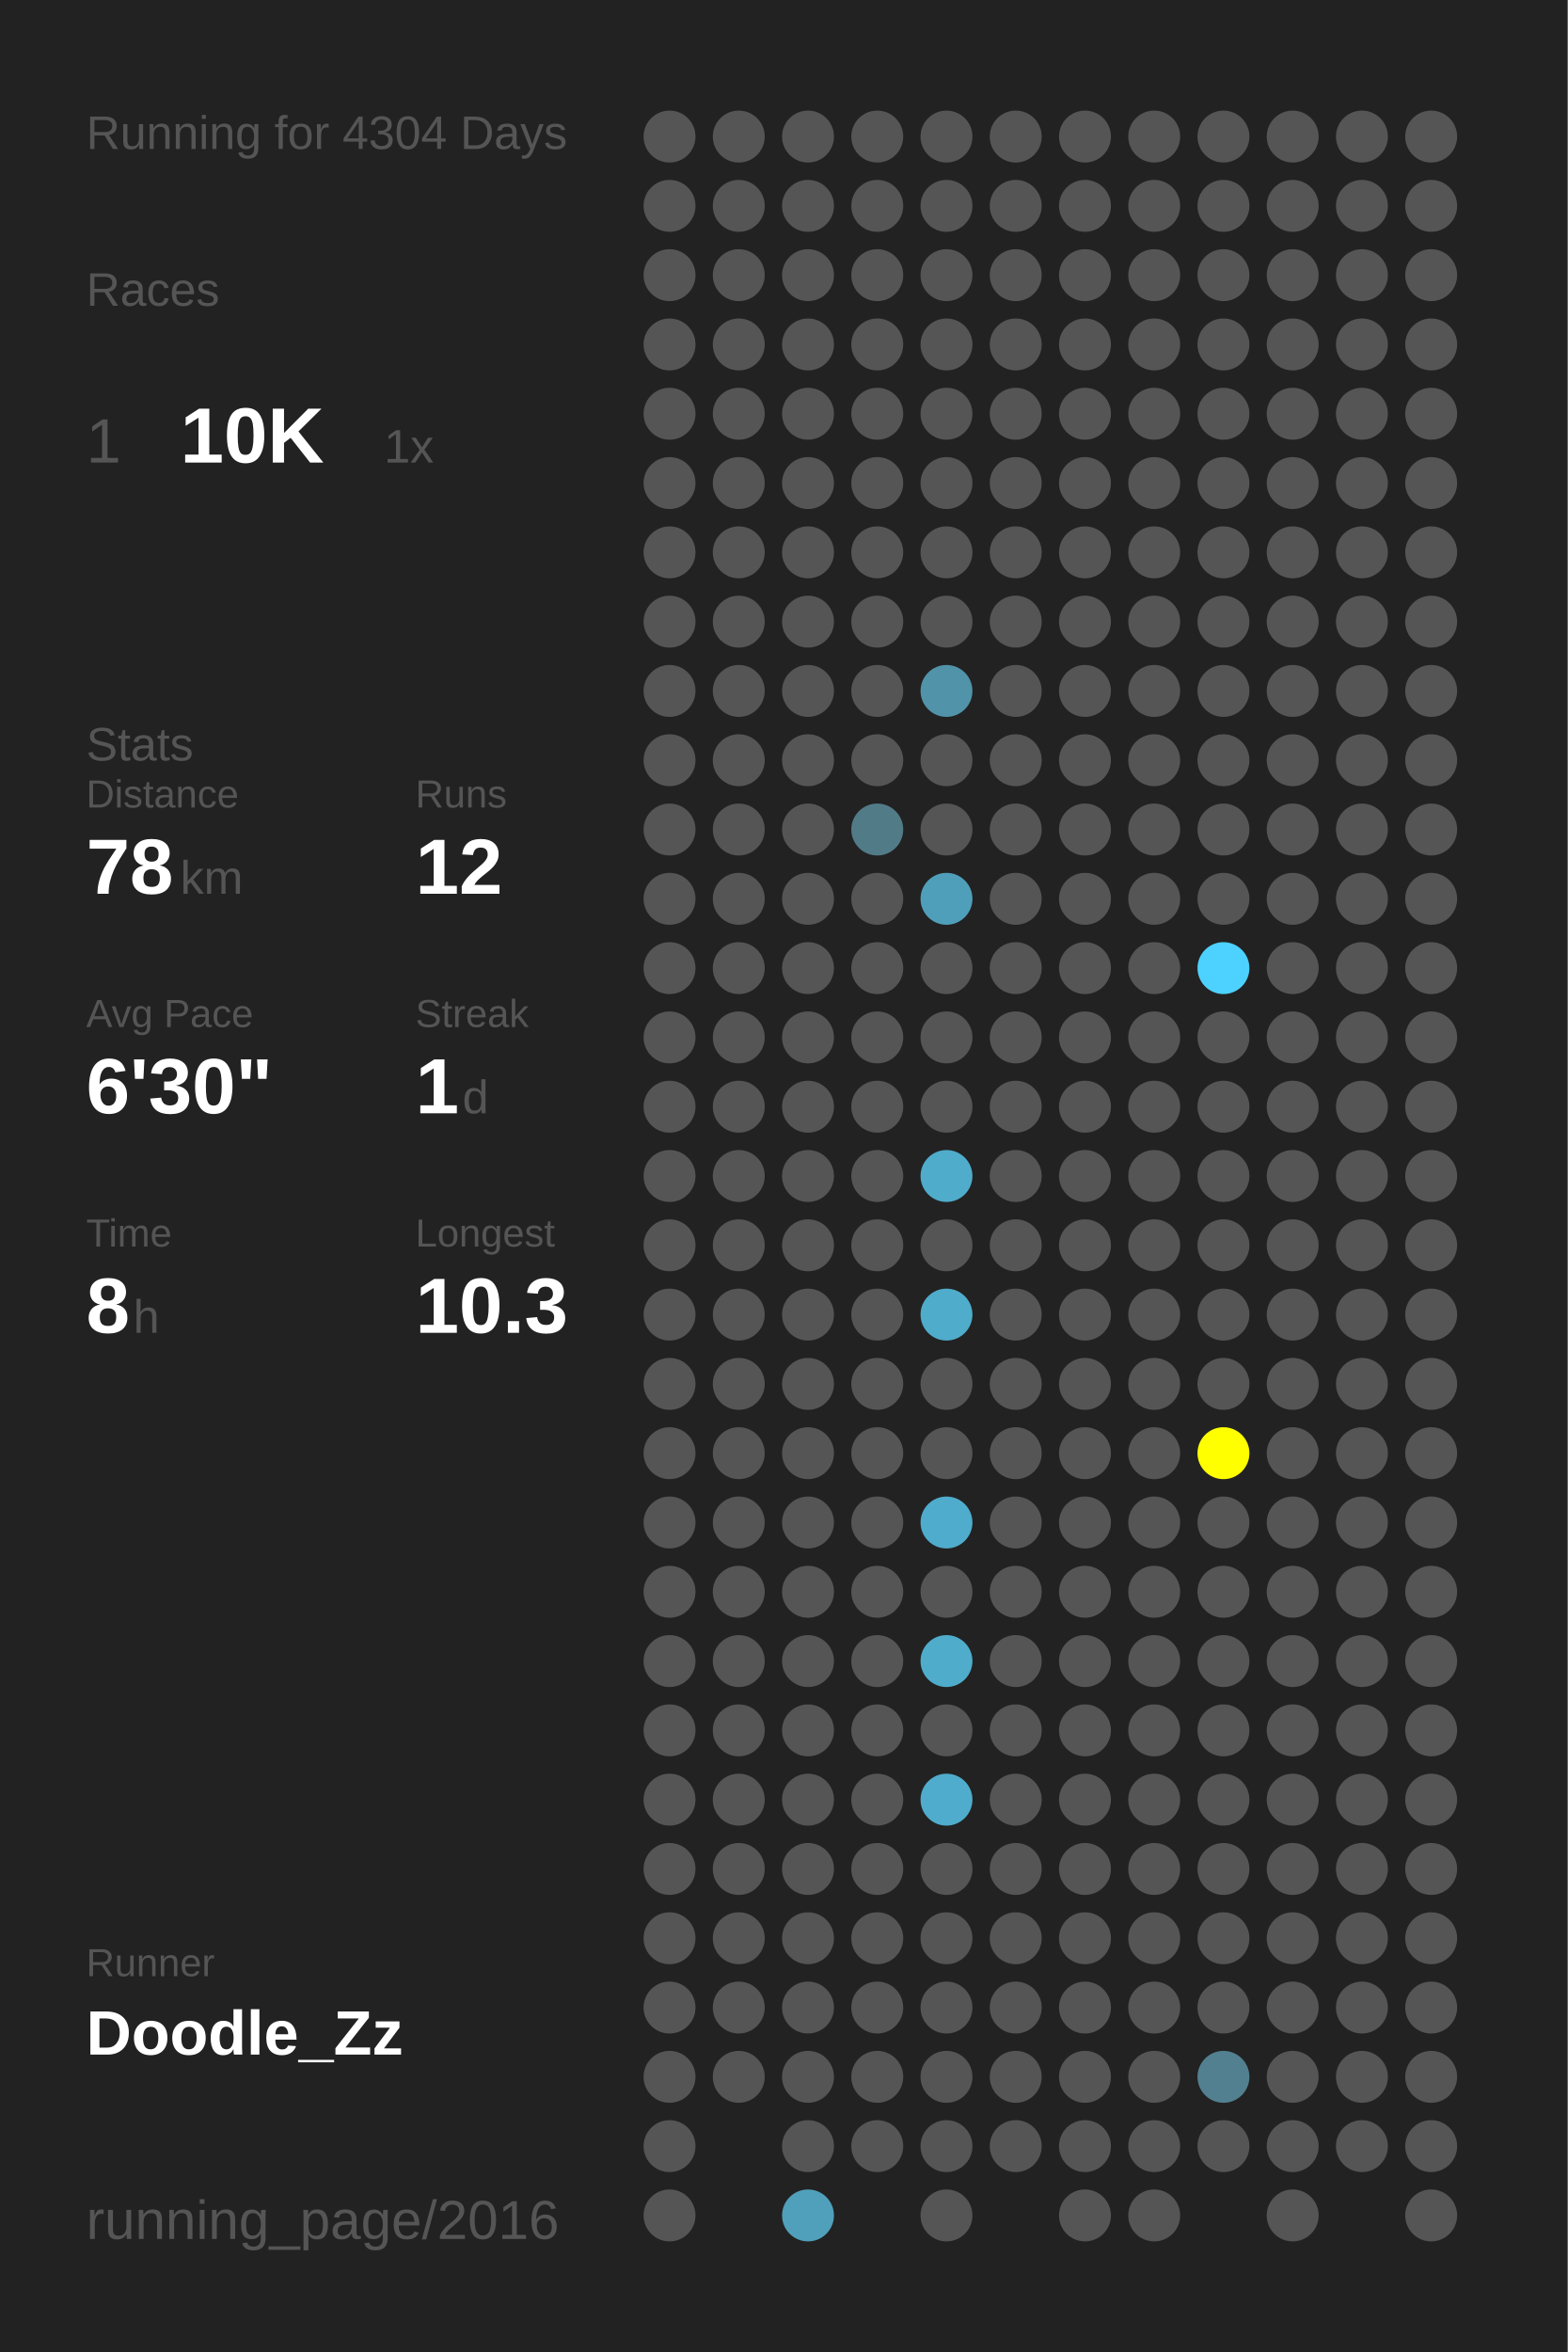
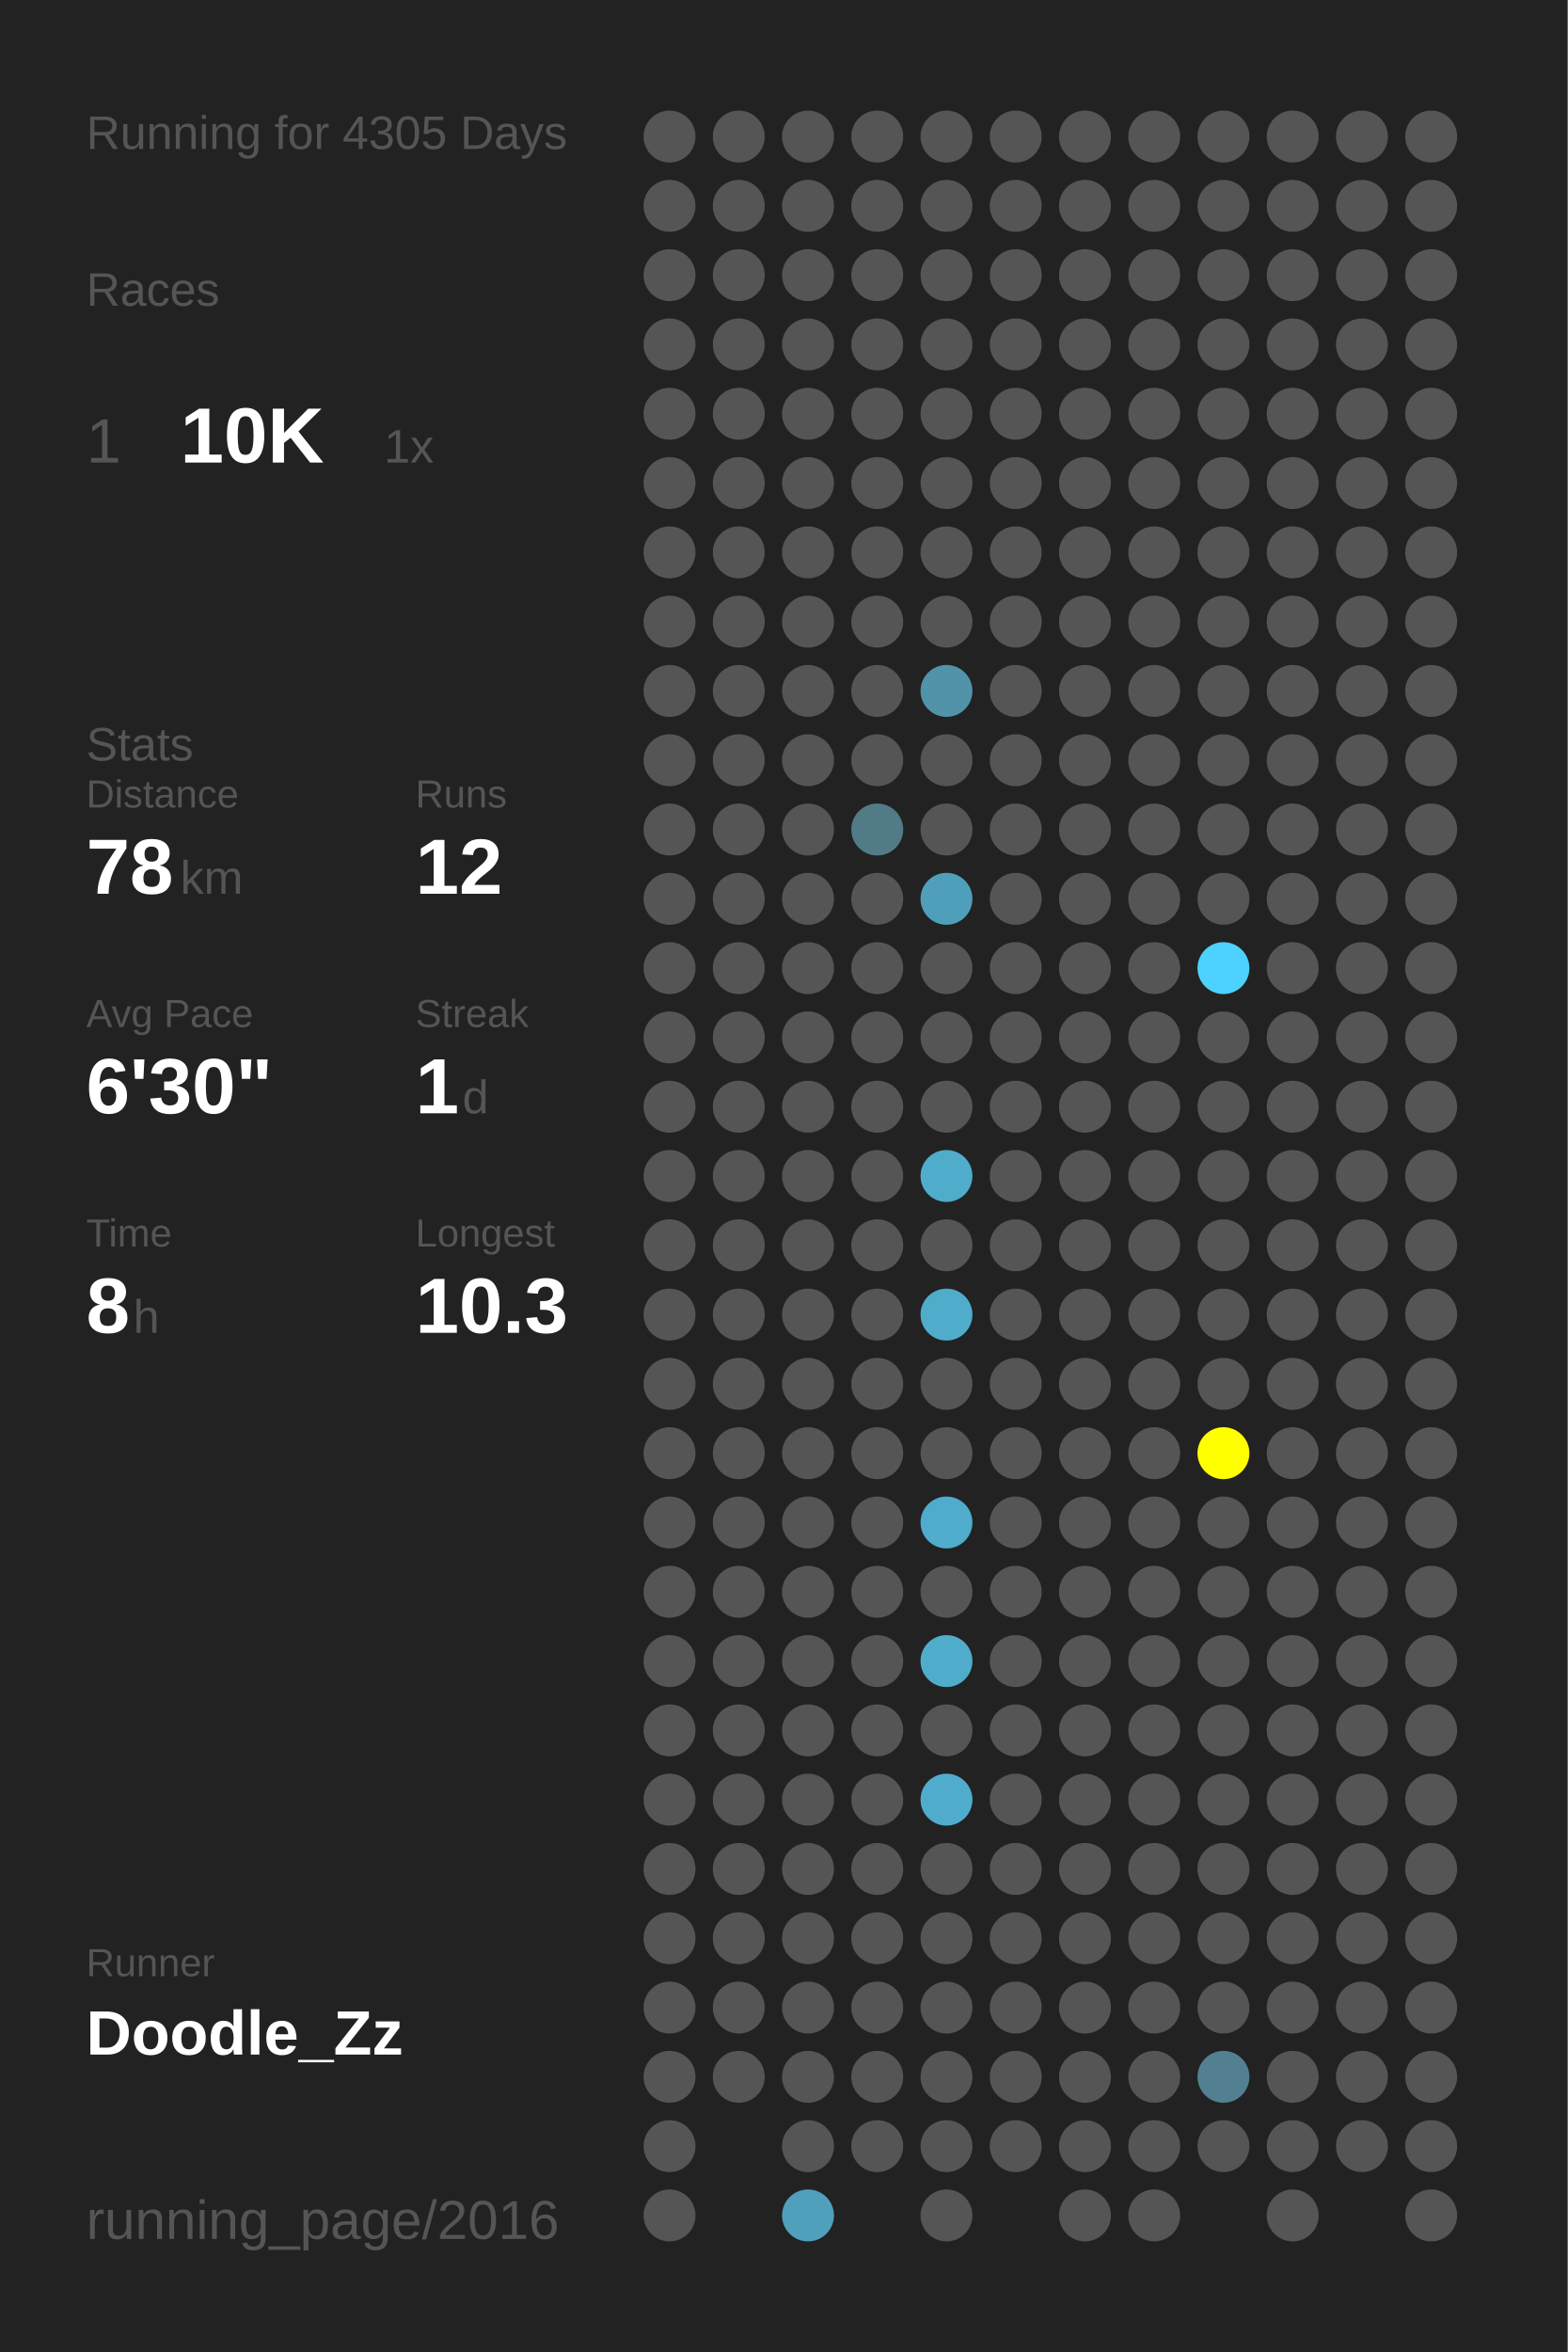
<svg xmlns="http://www.w3.org/2000/svg" baseProfile="full" height="300mm" version="1.1" viewBox="0,0,200,300" width="200mm">
  <defs />
  <rect fill="#222222" height="300" width="200" x="0" y="0" />
-   <text fill="#555555" style="font-size:6px; font-family:Arial;" x="11" y="19">Running for 4304 Days</text>
+   <text fill="#555555" style="font-size:6px; font-family:Arial;" x="11" y="19">Running for 4305 Days</text>
  <text fill="#555555" style="font-size:6px; font-family:Arial;" x="11" y="39">Races</text>
  <text fill="#555555" style="font-size:8px; font-family:Arial;" x="11" y="59">1</text>
  <text fill="#FFFFFF" style="font-size:10px; font-family:Arial; font-weight:bold;" x="23" y="59">10K</text>
  <text fill="#555555" style="font-size:6px; font-family:Arial;" x="49" y="59">1x</text>
  <text fill="#555555" style="font-size:6px; font-family:Arial;" x="11" y="97">Stats</text>
  <text fill="#555555" style="font-size:5px; font-family:Arial;" x="11" y="103">Distance</text>
  <text fill="#FFFFFF" style="font-size:10px; font-family:Arial; font-weight:bold;" x="11" y="114">78</text>
  <text fill="#555555" style="font-size:6px; font-family:Arial;" x="23" y="114">km</text>
  <text fill="#555555" style="font-size:5px; font-family:Arial;" x="53" y="103">Runs</text>
  <text fill="#FFFFFF" style="font-size:10px; font-family:Arial; font-weight:bold;" x="53" y="114">12</text>
  <text fill="#555555" style="font-size:5px; font-family:Arial;" x="11" y="131">Avg Pace</text>
  <text fill="#FFFFFF" style="font-size:10px; font-family:Arial; font-weight:bold;" x="11" y="142">6'30"</text>
  <text fill="#555555" style="font-size:5px; font-family:Arial;" x="53" y="131">Streak</text>
  <text fill="#FFFFFF" style="font-size:10px; font-family:Arial; font-weight:bold;" x="53" y="142">1</text>
  <text fill="#555555" style="font-size:6px; font-family:Arial;" x="59" y="142">d</text>
  <text fill="#555555" style="font-size:5px; font-family:Arial;" x="11" y="159">Time</text>
  <text fill="#FFFFFF" style="font-size:10px; font-family:Arial; font-weight:bold;" x="11" y="170">8</text>
  <text fill="#555555" style="font-size:6px; font-family:Arial;" x="17" y="170">h</text>
  <text fill="#555555" style="font-size:5px; font-family:Arial;" x="53" y="159">Longest</text>
  <text fill="#FFFFFF" style="font-size:10px; font-family:Arial; font-weight:bold;" x="53" y="170">10.3</text>
  <text fill="#555555" style="font-size:5px; font-family:Arial;" x="11" y="252.065">Runner</text>
  <text fill="#FFFFFF" style="font-size:8px; font-family:Arial; font-weight:bold;" x="11" y="262.065">Doodle_Zz</text>
  <text fill="#555555" style="font-size:7px; font-family:Arial;" x="11" y="285.581">running_page/2016</text>
  <circle cx="85.417" cy="17.419" fill="#555555" r="3.312" />
  <circle cx="85.417" cy="26.258" fill="#555555" r="3.312" />
  <circle cx="85.417" cy="35.097" fill="#555555" r="3.312" />
  <circle cx="85.417" cy="43.935" fill="#555555" r="3.312" />
  <circle cx="85.417" cy="52.774" fill="#555555" r="3.312" />
  <circle cx="85.417" cy="61.613" fill="#555555" r="3.312" />
  <circle cx="85.417" cy="70.452" fill="#555555" r="3.312" />
  <circle cx="85.417" cy="79.29" fill="#555555" r="3.312" />
  <circle cx="85.417" cy="88.129" fill="#555555" r="3.312" />
  <circle cx="85.417" cy="96.968" fill="#555555" r="3.312" />
  <circle cx="85.417" cy="105.806" fill="#555555" r="3.312" />
  <circle cx="85.417" cy="114.645" fill="#555555" r="3.312" />
  <circle cx="85.417" cy="123.484" fill="#555555" r="3.312" />
  <circle cx="85.417" cy="132.323" fill="#555555" r="3.312" />
  <circle cx="85.417" cy="141.161" fill="#555555" r="3.312" />
  <circle cx="85.417" cy="150" fill="#555555" r="3.312" />
  <circle cx="85.417" cy="158.839" fill="#555555" r="3.312" />
  <circle cx="85.417" cy="167.677" fill="#555555" r="3.312" />
  <circle cx="85.417" cy="176.516" fill="#555555" r="3.312" />
  <circle cx="85.417" cy="185.355" fill="#555555" r="3.312" />
  <circle cx="85.417" cy="194.194" fill="#555555" r="3.312" />
  <circle cx="85.417" cy="203.032" fill="#555555" r="3.312" />
  <circle cx="85.417" cy="211.871" fill="#555555" r="3.312" />
  <circle cx="85.417" cy="220.71" fill="#555555" r="3.312" />
  <circle cx="85.417" cy="229.548" fill="#555555" r="3.312" />
  <circle cx="85.417" cy="238.387" fill="#555555" r="3.312" />
  <circle cx="85.417" cy="247.226" fill="#555555" r="3.312" />
  <circle cx="85.417" cy="256.065" fill="#555555" r="3.312" />
  <circle cx="85.417" cy="264.903" fill="#555555" r="3.312" />
  <circle cx="85.417" cy="273.742" fill="#555555" r="3.312" />
  <circle cx="85.417" cy="282.581" fill="#555555" r="3.312" />
  <circle cx="94.25" cy="17.419" fill="#555555" r="3.312" />
  <circle cx="94.25" cy="26.258" fill="#555555" r="3.312" />
  <circle cx="94.25" cy="35.097" fill="#555555" r="3.312" />
  <circle cx="94.25" cy="43.935" fill="#555555" r="3.312" />
  <circle cx="94.25" cy="52.774" fill="#555555" r="3.312" />
  <circle cx="94.25" cy="61.613" fill="#555555" r="3.312" />
  <circle cx="94.25" cy="70.452" fill="#555555" r="3.312" />
  <circle cx="94.25" cy="79.29" fill="#555555" r="3.312" />
  <circle cx="94.25" cy="88.129" fill="#555555" r="3.312" />
  <circle cx="94.25" cy="96.968" fill="#555555" r="3.312" />
  <circle cx="94.25" cy="105.806" fill="#555555" r="3.312" />
  <circle cx="94.25" cy="114.645" fill="#555555" r="3.312" />
  <circle cx="94.25" cy="123.484" fill="#555555" r="3.312" />
  <circle cx="94.25" cy="132.323" fill="#555555" r="3.312" />
  <circle cx="94.25" cy="141.161" fill="#555555" r="3.312" />
  <circle cx="94.25" cy="150" fill="#555555" r="3.312" />
  <circle cx="94.25" cy="158.839" fill="#555555" r="3.312" />
  <circle cx="94.25" cy="167.677" fill="#555555" r="3.312" />
  <circle cx="94.25" cy="176.516" fill="#555555" r="3.312" />
  <circle cx="94.25" cy="185.355" fill="#555555" r="3.312" />
  <circle cx="94.25" cy="194.194" fill="#555555" r="3.312" />
  <circle cx="94.25" cy="203.032" fill="#555555" r="3.312" />
  <circle cx="94.25" cy="211.871" fill="#555555" r="3.312" />
  <circle cx="94.25" cy="220.71" fill="#555555" r="3.312" />
  <circle cx="94.25" cy="229.548" fill="#555555" r="3.312" />
  <circle cx="94.25" cy="238.387" fill="#555555" r="3.312" />
  <circle cx="94.25" cy="247.226" fill="#555555" r="3.312" />
  <circle cx="94.25" cy="256.065" fill="#555555" r="3.312" />
  <circle cx="94.25" cy="264.903" fill="#555555" r="3.312" />
  <circle cx="103.083" cy="17.419" fill="#555555" r="3.312" />
  <circle cx="103.083" cy="26.258" fill="#555555" r="3.312" />
  <circle cx="103.083" cy="35.097" fill="#555555" r="3.312" />
  <circle cx="103.083" cy="43.935" fill="#555555" r="3.312" />
  <circle cx="103.083" cy="52.774" fill="#555555" r="3.312" />
  <circle cx="103.083" cy="61.613" fill="#555555" r="3.312" />
  <circle cx="103.083" cy="70.452" fill="#555555" r="3.312" />
  <circle cx="103.083" cy="79.29" fill="#555555" r="3.312" />
  <circle cx="103.083" cy="88.129" fill="#555555" r="3.312" />
  <circle cx="103.083" cy="96.968" fill="#555555" r="3.312" />
  <circle cx="103.083" cy="105.806" fill="#555555" r="3.312" />
  <circle cx="103.083" cy="114.645" fill="#555555" r="3.312" />
  <circle cx="103.083" cy="123.484" fill="#555555" r="3.312" />
  <circle cx="103.083" cy="132.323" fill="#555555" r="3.312" />
  <circle cx="103.083" cy="141.161" fill="#555555" r="3.312" />
  <circle cx="103.083" cy="150" fill="#555555" r="3.312" />
  <circle cx="103.083" cy="158.839" fill="#555555" r="3.312" />
  <circle cx="103.083" cy="167.677" fill="#555555" r="3.312" />
  <circle cx="103.083" cy="176.516" fill="#555555" r="3.312" />
  <circle cx="103.083" cy="185.355" fill="#555555" r="3.312" />
  <circle cx="103.083" cy="194.194" fill="#555555" r="3.312" />
  <circle cx="103.083" cy="203.032" fill="#555555" r="3.312" />
  <circle cx="103.083" cy="211.871" fill="#555555" r="3.312" />
  <circle cx="103.083" cy="220.71" fill="#555555" r="3.312" />
  <circle cx="103.083" cy="229.548" fill="#555555" r="3.312" />
  <circle cx="103.083" cy="238.387" fill="#555555" r="3.312" />
  <circle cx="103.083" cy="247.226" fill="#555555" r="3.312" />
  <circle cx="103.083" cy="256.065" fill="#555555" r="3.312" />
  <circle cx="103.083" cy="264.903" fill="#555555" r="3.312" />
  <circle cx="103.083" cy="273.742" fill="#555555" r="3.312" />
  <circle cx="103.083" cy="282.581" fill="#50a0bb" r="3.312" />
  <circle cx="111.917" cy="17.419" fill="#555555" r="3.312" />
  <circle cx="111.917" cy="26.258" fill="#555555" r="3.312" />
  <circle cx="111.917" cy="35.097" fill="#555555" r="3.312" />
  <circle cx="111.917" cy="43.935" fill="#555555" r="3.312" />
  <circle cx="111.917" cy="52.774" fill="#555555" r="3.312" />
  <circle cx="111.917" cy="61.613" fill="#555555" r="3.312" />
  <circle cx="111.917" cy="70.452" fill="#555555" r="3.312" />
  <circle cx="111.917" cy="79.29" fill="#555555" r="3.312" />
  <circle cx="111.917" cy="88.129" fill="#555555" r="3.312" />
  <circle cx="111.917" cy="96.968" fill="#555555" r="3.312" />
  <circle cx="111.917" cy="105.806" fill="#527b88" r="3.312" />
  <circle cx="111.917" cy="114.645" fill="#555555" r="3.312" />
  <circle cx="111.917" cy="123.484" fill="#555555" r="3.312" />
  <circle cx="111.917" cy="132.323" fill="#555555" r="3.312" />
  <circle cx="111.917" cy="141.161" fill="#555555" r="3.312" />
  <circle cx="111.917" cy="150" fill="#555555" r="3.312" />
  <circle cx="111.917" cy="158.839" fill="#555555" r="3.312" />
  <circle cx="111.917" cy="167.677" fill="#555555" r="3.312" />
  <circle cx="111.917" cy="176.516" fill="#555555" r="3.312" />
  <circle cx="111.917" cy="185.355" fill="#555555" r="3.312" />
  <circle cx="111.917" cy="194.194" fill="#555555" r="3.312" />
  <circle cx="111.917" cy="203.032" fill="#555555" r="3.312" />
  <circle cx="111.917" cy="211.871" fill="#555555" r="3.312" />
  <circle cx="111.917" cy="220.71" fill="#555555" r="3.312" />
  <circle cx="111.917" cy="229.548" fill="#555555" r="3.312" />
  <circle cx="111.917" cy="238.387" fill="#555555" r="3.312" />
  <circle cx="111.917" cy="247.226" fill="#555555" r="3.312" />
  <circle cx="111.917" cy="256.065" fill="#555555" r="3.312" />
  <circle cx="111.917" cy="264.903" fill="#555555" r="3.312" />
  <circle cx="111.917" cy="273.742" fill="#555555" r="3.312" />
  <circle cx="120.75" cy="17.419" fill="#555555" r="3.312" />
  <circle cx="120.75" cy="26.258" fill="#555555" r="3.312" />
  <circle cx="120.75" cy="35.097" fill="#555555" r="3.312" />
  <circle cx="120.75" cy="43.935" fill="#555555" r="3.312" />
  <circle cx="120.75" cy="52.774" fill="#555555" r="3.312" />
  <circle cx="120.75" cy="61.613" fill="#555555" r="3.312" />
  <circle cx="120.75" cy="70.452" fill="#555555" r="3.312" />
  <circle cx="120.75" cy="79.29" fill="#555555" r="3.312" />
  <circle cx="120.75" cy="88.129" fill="#5193a9" r="3.312" />
  <circle cx="120.75" cy="96.968" fill="#555555" r="3.312" />
  <circle cx="120.75" cy="105.806" fill="#555555" r="3.312" />
  <circle cx="120.75" cy="114.645" fill="#509fba" r="3.312" />
  <circle cx="120.75" cy="123.484" fill="#555555" r="3.312" />
  <circle cx="120.75" cy="132.323" fill="#555555" r="3.312" />
  <circle cx="120.75" cy="141.161" fill="#555555" r="3.312" />
  <circle cx="120.75" cy="150" fill="#4faccb" r="3.312" />
  <circle cx="120.75" cy="158.839" fill="#555555" r="3.312" />
  <circle cx="120.75" cy="167.677" fill="#4faccb" r="3.312" />
  <circle cx="120.75" cy="176.516" fill="#555555" r="3.312" />
  <circle cx="120.75" cy="185.355" fill="#555555" r="3.312" />
  <circle cx="120.75" cy="194.194" fill="#4faccc" r="3.312" />
  <circle cx="120.75" cy="203.032" fill="#555555" r="3.312" />
  <circle cx="120.75" cy="211.871" fill="#4faccb" r="3.312" />
  <circle cx="120.75" cy="220.71" fill="#555555" r="3.312" />
  <circle cx="120.75" cy="229.548" fill="#4faccc" r="3.312" />
  <circle cx="120.75" cy="238.387" fill="#555555" r="3.312" />
  <circle cx="120.75" cy="247.226" fill="#555555" r="3.312" />
  <circle cx="120.75" cy="256.065" fill="#555555" r="3.312" />
  <circle cx="120.75" cy="264.903" fill="#555555" r="3.312" />
  <circle cx="120.75" cy="273.742" fill="#555555" r="3.312" />
  <circle cx="120.75" cy="282.581" fill="#555555" r="3.312" />
  <circle cx="129.583" cy="17.419" fill="#555555" r="3.312" />
  <circle cx="129.583" cy="26.258" fill="#555555" r="3.312" />
  <circle cx="129.583" cy="35.097" fill="#555555" r="3.312" />
  <circle cx="129.583" cy="43.935" fill="#555555" r="3.312" />
  <circle cx="129.583" cy="52.774" fill="#555555" r="3.312" />
  <circle cx="129.583" cy="61.613" fill="#555555" r="3.312" />
  <circle cx="129.583" cy="70.452" fill="#555555" r="3.312" />
  <circle cx="129.583" cy="79.29" fill="#555555" r="3.312" />
  <circle cx="129.583" cy="88.129" fill="#555555" r="3.312" />
  <circle cx="129.583" cy="96.968" fill="#555555" r="3.312" />
  <circle cx="129.583" cy="105.806" fill="#555555" r="3.312" />
  <circle cx="129.583" cy="114.645" fill="#555555" r="3.312" />
  <circle cx="129.583" cy="123.484" fill="#555555" r="3.312" />
  <circle cx="129.583" cy="132.323" fill="#555555" r="3.312" />
  <circle cx="129.583" cy="141.161" fill="#555555" r="3.312" />
  <circle cx="129.583" cy="150" fill="#555555" r="3.312" />
  <circle cx="129.583" cy="158.839" fill="#555555" r="3.312" />
  <circle cx="129.583" cy="167.677" fill="#555555" r="3.312" />
  <circle cx="129.583" cy="176.516" fill="#555555" r="3.312" />
  <circle cx="129.583" cy="185.355" fill="#555555" r="3.312" />
  <circle cx="129.583" cy="194.194" fill="#555555" r="3.312" />
  <circle cx="129.583" cy="203.032" fill="#555555" r="3.312" />
  <circle cx="129.583" cy="211.871" fill="#555555" r="3.312" />
  <circle cx="129.583" cy="220.71" fill="#555555" r="3.312" />
  <circle cx="129.583" cy="229.548" fill="#555555" r="3.312" />
  <circle cx="129.583" cy="238.387" fill="#555555" r="3.312" />
  <circle cx="129.583" cy="247.226" fill="#555555" r="3.312" />
  <circle cx="129.583" cy="256.065" fill="#555555" r="3.312" />
  <circle cx="129.583" cy="264.903" fill="#555555" r="3.312" />
  <circle cx="129.583" cy="273.742" fill="#555555" r="3.312" />
  <circle cx="138.417" cy="17.419" fill="#555555" r="3.312" />
  <circle cx="138.417" cy="26.258" fill="#555555" r="3.312" />
  <circle cx="138.417" cy="35.097" fill="#555555" r="3.312" />
  <circle cx="138.417" cy="43.935" fill="#555555" r="3.312" />
  <circle cx="138.417" cy="52.774" fill="#555555" r="3.312" />
  <circle cx="138.417" cy="61.613" fill="#555555" r="3.312" />
  <circle cx="138.417" cy="70.452" fill="#555555" r="3.312" />
  <circle cx="138.417" cy="79.29" fill="#555555" r="3.312" />
  <circle cx="138.417" cy="88.129" fill="#555555" r="3.312" />
  <circle cx="138.417" cy="96.968" fill="#555555" r="3.312" />
  <circle cx="138.417" cy="105.806" fill="#555555" r="3.312" />
  <circle cx="138.417" cy="114.645" fill="#555555" r="3.312" />
  <circle cx="138.417" cy="123.484" fill="#555555" r="3.312" />
  <circle cx="138.417" cy="132.323" fill="#555555" r="3.312" />
  <circle cx="138.417" cy="141.161" fill="#555555" r="3.312" />
  <circle cx="138.417" cy="150" fill="#555555" r="3.312" />
  <circle cx="138.417" cy="158.839" fill="#555555" r="3.312" />
  <circle cx="138.417" cy="167.677" fill="#555555" r="3.312" />
  <circle cx="138.417" cy="176.516" fill="#555555" r="3.312" />
  <circle cx="138.417" cy="185.355" fill="#555555" r="3.312" />
  <circle cx="138.417" cy="194.194" fill="#555555" r="3.312" />
  <circle cx="138.417" cy="203.032" fill="#555555" r="3.312" />
  <circle cx="138.417" cy="211.871" fill="#555555" r="3.312" />
  <circle cx="138.417" cy="220.71" fill="#555555" r="3.312" />
  <circle cx="138.417" cy="229.548" fill="#555555" r="3.312" />
  <circle cx="138.417" cy="238.387" fill="#555555" r="3.312" />
  <circle cx="138.417" cy="247.226" fill="#555555" r="3.312" />
  <circle cx="138.417" cy="256.065" fill="#555555" r="3.312" />
  <circle cx="138.417" cy="264.903" fill="#555555" r="3.312" />
  <circle cx="138.417" cy="273.742" fill="#555555" r="3.312" />
  <circle cx="138.417" cy="282.581" fill="#555555" r="3.312" />
  <circle cx="147.25" cy="17.419" fill="#555555" r="3.312" />
  <circle cx="147.25" cy="26.258" fill="#555555" r="3.312" />
  <circle cx="147.25" cy="35.097" fill="#555555" r="3.312" />
  <circle cx="147.25" cy="43.935" fill="#555555" r="3.312" />
  <circle cx="147.25" cy="52.774" fill="#555555" r="3.312" />
  <circle cx="147.25" cy="61.613" fill="#555555" r="3.312" />
  <circle cx="147.25" cy="70.452" fill="#555555" r="3.312" />
  <circle cx="147.25" cy="79.29" fill="#555555" r="3.312" />
  <circle cx="147.25" cy="88.129" fill="#555555" r="3.312" />
  <circle cx="147.25" cy="96.968" fill="#555555" r="3.312" />
  <circle cx="147.25" cy="105.806" fill="#555555" r="3.312" />
  <circle cx="147.25" cy="114.645" fill="#555555" r="3.312" />
  <circle cx="147.25" cy="123.484" fill="#555555" r="3.312" />
  <circle cx="147.25" cy="132.323" fill="#555555" r="3.312" />
  <circle cx="147.25" cy="141.161" fill="#555555" r="3.312" />
  <circle cx="147.25" cy="150" fill="#555555" r="3.312" />
  <circle cx="147.25" cy="158.839" fill="#555555" r="3.312" />
  <circle cx="147.25" cy="167.677" fill="#555555" r="3.312" />
  <circle cx="147.25" cy="176.516" fill="#555555" r="3.312" />
  <circle cx="147.25" cy="185.355" fill="#555555" r="3.312" />
  <circle cx="147.25" cy="194.194" fill="#555555" r="3.312" />
  <circle cx="147.25" cy="203.032" fill="#555555" r="3.312" />
  <circle cx="147.25" cy="211.871" fill="#555555" r="3.312" />
  <circle cx="147.25" cy="220.71" fill="#555555" r="3.312" />
  <circle cx="147.25" cy="229.548" fill="#555555" r="3.312" />
  <circle cx="147.25" cy="238.387" fill="#555555" r="3.312" />
  <circle cx="147.25" cy="247.226" fill="#555555" r="3.312" />
  <circle cx="147.25" cy="256.065" fill="#555555" r="3.312" />
  <circle cx="147.25" cy="264.903" fill="#555555" r="3.312" />
  <circle cx="147.25" cy="273.742" fill="#555555" r="3.312" />
  <circle cx="147.25" cy="282.581" fill="#555555" r="3.312" />
  <circle cx="156.083" cy="17.419" fill="#555555" r="3.312" />
  <circle cx="156.083" cy="26.258" fill="#555555" r="3.312" />
  <circle cx="156.083" cy="35.097" fill="#555555" r="3.312" />
  <circle cx="156.083" cy="43.935" fill="#555555" r="3.312" />
  <circle cx="156.083" cy="52.774" fill="#555555" r="3.312" />
  <circle cx="156.083" cy="61.613" fill="#555555" r="3.312" />
  <circle cx="156.083" cy="70.452" fill="#555555" r="3.312" />
  <circle cx="156.083" cy="79.29" fill="#555555" r="3.312" />
  <circle cx="156.083" cy="88.129" fill="#555555" r="3.312" />
  <circle cx="156.083" cy="96.968" fill="#555555" r="3.312" />
  <circle cx="156.083" cy="105.806" fill="#555555" r="3.312" />
  <circle cx="156.083" cy="114.645" fill="#555555" r="3.312" />
  <circle cx="156.083" cy="123.484" fill="#4dd1fe" r="3.312" />
  <circle cx="156.083" cy="132.323" fill="#555555" r="3.312" />
  <circle cx="156.083" cy="141.161" fill="#555555" r="3.312" />
  <circle cx="156.083" cy="150" fill="#555555" r="3.312" />
  <circle cx="156.083" cy="158.839" fill="#555555" r="3.312" />
  <circle cx="156.083" cy="167.677" fill="#555555" r="3.312" />
  <circle cx="156.083" cy="176.516" fill="#555555" r="3.312" />
  <circle cx="156.083" cy="185.355" fill="#FFFF00" r="3.312" />
  <circle cx="156.083" cy="194.194" fill="#555555" r="3.312" />
  <circle cx="156.083" cy="203.032" fill="#555555" r="3.312" />
  <circle cx="156.083" cy="211.871" fill="#555555" r="3.312" />
  <circle cx="156.083" cy="220.71" fill="#555555" r="3.312" />
  <circle cx="156.083" cy="229.548" fill="#555555" r="3.312" />
  <circle cx="156.083" cy="238.387" fill="#555555" r="3.312" />
  <circle cx="156.083" cy="247.226" fill="#555555" r="3.312" />
  <circle cx="156.083" cy="256.065" fill="#555555" r="3.312" />
  <circle cx="156.083" cy="264.903" fill="#528090" r="3.312" />
  <circle cx="156.083" cy="273.742" fill="#555555" r="3.312" />
  <circle cx="164.917" cy="17.419" fill="#555555" r="3.312" />
  <circle cx="164.917" cy="26.258" fill="#555555" r="3.312" />
  <circle cx="164.917" cy="35.097" fill="#555555" r="3.312" />
  <circle cx="164.917" cy="43.935" fill="#555555" r="3.312" />
  <circle cx="164.917" cy="52.774" fill="#555555" r="3.312" />
  <circle cx="164.917" cy="61.613" fill="#555555" r="3.312" />
  <circle cx="164.917" cy="70.452" fill="#555555" r="3.312" />
  <circle cx="164.917" cy="79.29" fill="#555555" r="3.312" />
  <circle cx="164.917" cy="88.129" fill="#555555" r="3.312" />
  <circle cx="164.917" cy="96.968" fill="#555555" r="3.312" />
  <circle cx="164.917" cy="105.806" fill="#555555" r="3.312" />
  <circle cx="164.917" cy="114.645" fill="#555555" r="3.312" />
  <circle cx="164.917" cy="123.484" fill="#555555" r="3.312" />
  <circle cx="164.917" cy="132.323" fill="#555555" r="3.312" />
  <circle cx="164.917" cy="141.161" fill="#555555" r="3.312" />
  <circle cx="164.917" cy="150" fill="#555555" r="3.312" />
  <circle cx="164.917" cy="158.839" fill="#555555" r="3.312" />
  <circle cx="164.917" cy="167.677" fill="#555555" r="3.312" />
  <circle cx="164.917" cy="176.516" fill="#555555" r="3.312" />
  <circle cx="164.917" cy="185.355" fill="#555555" r="3.312" />
  <circle cx="164.917" cy="194.194" fill="#555555" r="3.312" />
  <circle cx="164.917" cy="203.032" fill="#555555" r="3.312" />
  <circle cx="164.917" cy="211.871" fill="#555555" r="3.312" />
  <circle cx="164.917" cy="220.71" fill="#555555" r="3.312" />
  <circle cx="164.917" cy="229.548" fill="#555555" r="3.312" />
  <circle cx="164.917" cy="238.387" fill="#555555" r="3.312" />
  <circle cx="164.917" cy="247.226" fill="#555555" r="3.312" />
  <circle cx="164.917" cy="256.065" fill="#555555" r="3.312" />
  <circle cx="164.917" cy="264.903" fill="#555555" r="3.312" />
  <circle cx="164.917" cy="273.742" fill="#555555" r="3.312" />
  <circle cx="164.917" cy="282.581" fill="#555555" r="3.312" />
  <circle cx="173.75" cy="17.419" fill="#555555" r="3.312" />
  <circle cx="173.75" cy="26.258" fill="#555555" r="3.312" />
  <circle cx="173.75" cy="35.097" fill="#555555" r="3.312" />
  <circle cx="173.75" cy="43.935" fill="#555555" r="3.312" />
  <circle cx="173.75" cy="52.774" fill="#555555" r="3.312" />
  <circle cx="173.75" cy="61.613" fill="#555555" r="3.312" />
  <circle cx="173.75" cy="70.452" fill="#555555" r="3.312" />
  <circle cx="173.75" cy="79.29" fill="#555555" r="3.312" />
  <circle cx="173.75" cy="88.129" fill="#555555" r="3.312" />
  <circle cx="173.75" cy="96.968" fill="#555555" r="3.312" />
  <circle cx="173.75" cy="105.806" fill="#555555" r="3.312" />
  <circle cx="173.75" cy="114.645" fill="#555555" r="3.312" />
  <circle cx="173.75" cy="123.484" fill="#555555" r="3.312" />
  <circle cx="173.75" cy="132.323" fill="#555555" r="3.312" />
  <circle cx="173.75" cy="141.161" fill="#555555" r="3.312" />
  <circle cx="173.75" cy="150" fill="#555555" r="3.312" />
  <circle cx="173.75" cy="158.839" fill="#555555" r="3.312" />
  <circle cx="173.75" cy="167.677" fill="#555555" r="3.312" />
  <circle cx="173.75" cy="176.516" fill="#555555" r="3.312" />
  <circle cx="173.75" cy="185.355" fill="#555555" r="3.312" />
  <circle cx="173.75" cy="194.194" fill="#555555" r="3.312" />
  <circle cx="173.75" cy="203.032" fill="#555555" r="3.312" />
  <circle cx="173.75" cy="211.871" fill="#555555" r="3.312" />
  <circle cx="173.75" cy="220.71" fill="#555555" r="3.312" />
  <circle cx="173.75" cy="229.548" fill="#555555" r="3.312" />
  <circle cx="173.75" cy="238.387" fill="#555555" r="3.312" />
  <circle cx="173.75" cy="247.226" fill="#555555" r="3.312" />
  <circle cx="173.75" cy="256.065" fill="#555555" r="3.312" />
  <circle cx="173.75" cy="264.903" fill="#555555" r="3.312" />
  <circle cx="173.75" cy="273.742" fill="#555555" r="3.312" />
  <circle cx="182.583" cy="17.419" fill="#555555" r="3.312" />
  <circle cx="182.583" cy="26.258" fill="#555555" r="3.312" />
  <circle cx="182.583" cy="35.097" fill="#555555" r="3.312" />
  <circle cx="182.583" cy="43.935" fill="#555555" r="3.312" />
  <circle cx="182.583" cy="52.774" fill="#555555" r="3.312" />
  <circle cx="182.583" cy="61.613" fill="#555555" r="3.312" />
  <circle cx="182.583" cy="70.452" fill="#555555" r="3.312" />
  <circle cx="182.583" cy="79.29" fill="#555555" r="3.312" />
  <circle cx="182.583" cy="88.129" fill="#555555" r="3.312" />
  <circle cx="182.583" cy="96.968" fill="#555555" r="3.312" />
  <circle cx="182.583" cy="105.806" fill="#555555" r="3.312" />
  <circle cx="182.583" cy="114.645" fill="#555555" r="3.312" />
  <circle cx="182.583" cy="123.484" fill="#555555" r="3.312" />
  <circle cx="182.583" cy="132.323" fill="#555555" r="3.312" />
  <circle cx="182.583" cy="141.161" fill="#555555" r="3.312" />
  <circle cx="182.583" cy="150" fill="#555555" r="3.312" />
  <circle cx="182.583" cy="158.839" fill="#555555" r="3.312" />
  <circle cx="182.583" cy="167.677" fill="#555555" r="3.312" />
  <circle cx="182.583" cy="176.516" fill="#555555" r="3.312" />
  <circle cx="182.583" cy="185.355" fill="#555555" r="3.312" />
  <circle cx="182.583" cy="194.194" fill="#555555" r="3.312" />
  <circle cx="182.583" cy="203.032" fill="#555555" r="3.312" />
  <circle cx="182.583" cy="211.871" fill="#555555" r="3.312" />
  <circle cx="182.583" cy="220.71" fill="#555555" r="3.312" />
  <circle cx="182.583" cy="229.548" fill="#555555" r="3.312" />
  <circle cx="182.583" cy="238.387" fill="#555555" r="3.312" />
  <circle cx="182.583" cy="247.226" fill="#555555" r="3.312" />
  <circle cx="182.583" cy="256.065" fill="#555555" r="3.312" />
  <circle cx="182.583" cy="264.903" fill="#555555" r="3.312" />
  <circle cx="182.583" cy="273.742" fill="#555555" r="3.312" />
  <circle cx="182.583" cy="282.581" fill="#555555" r="3.312" />
</svg>
